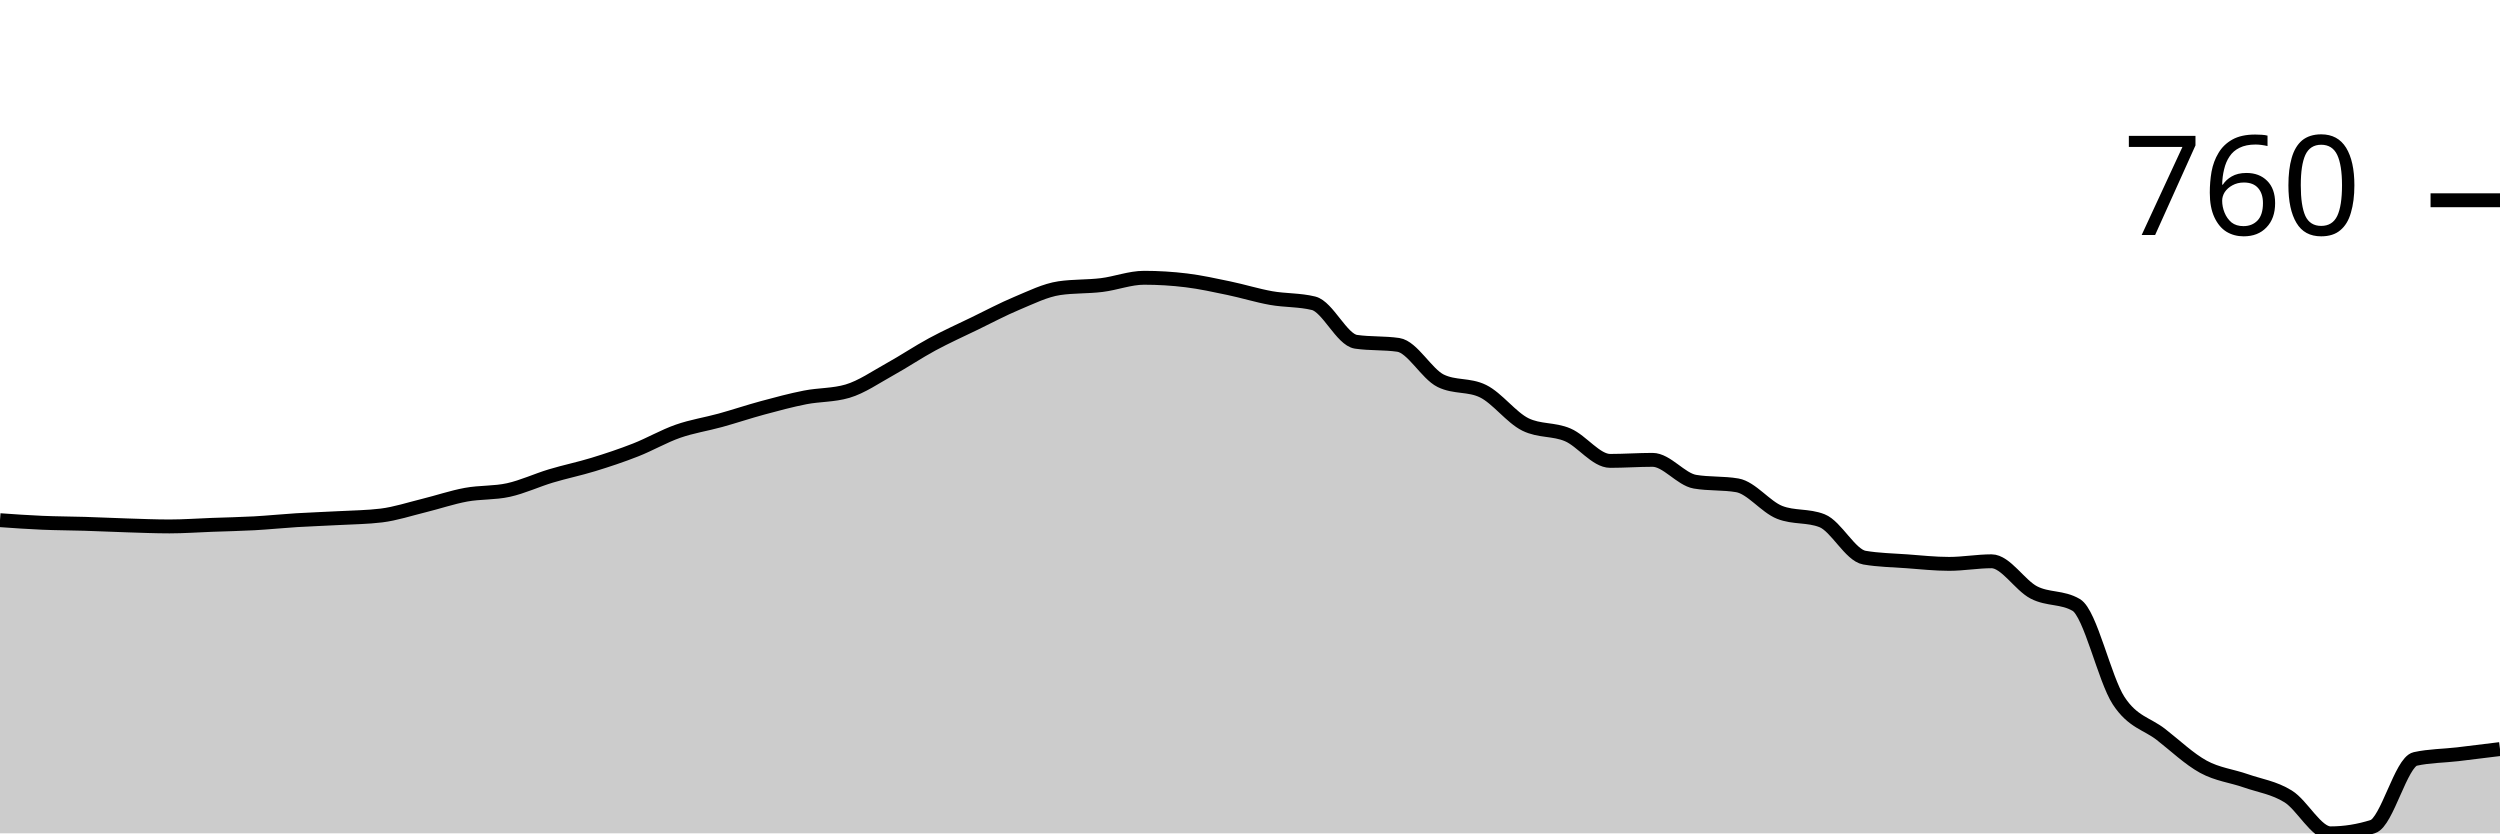
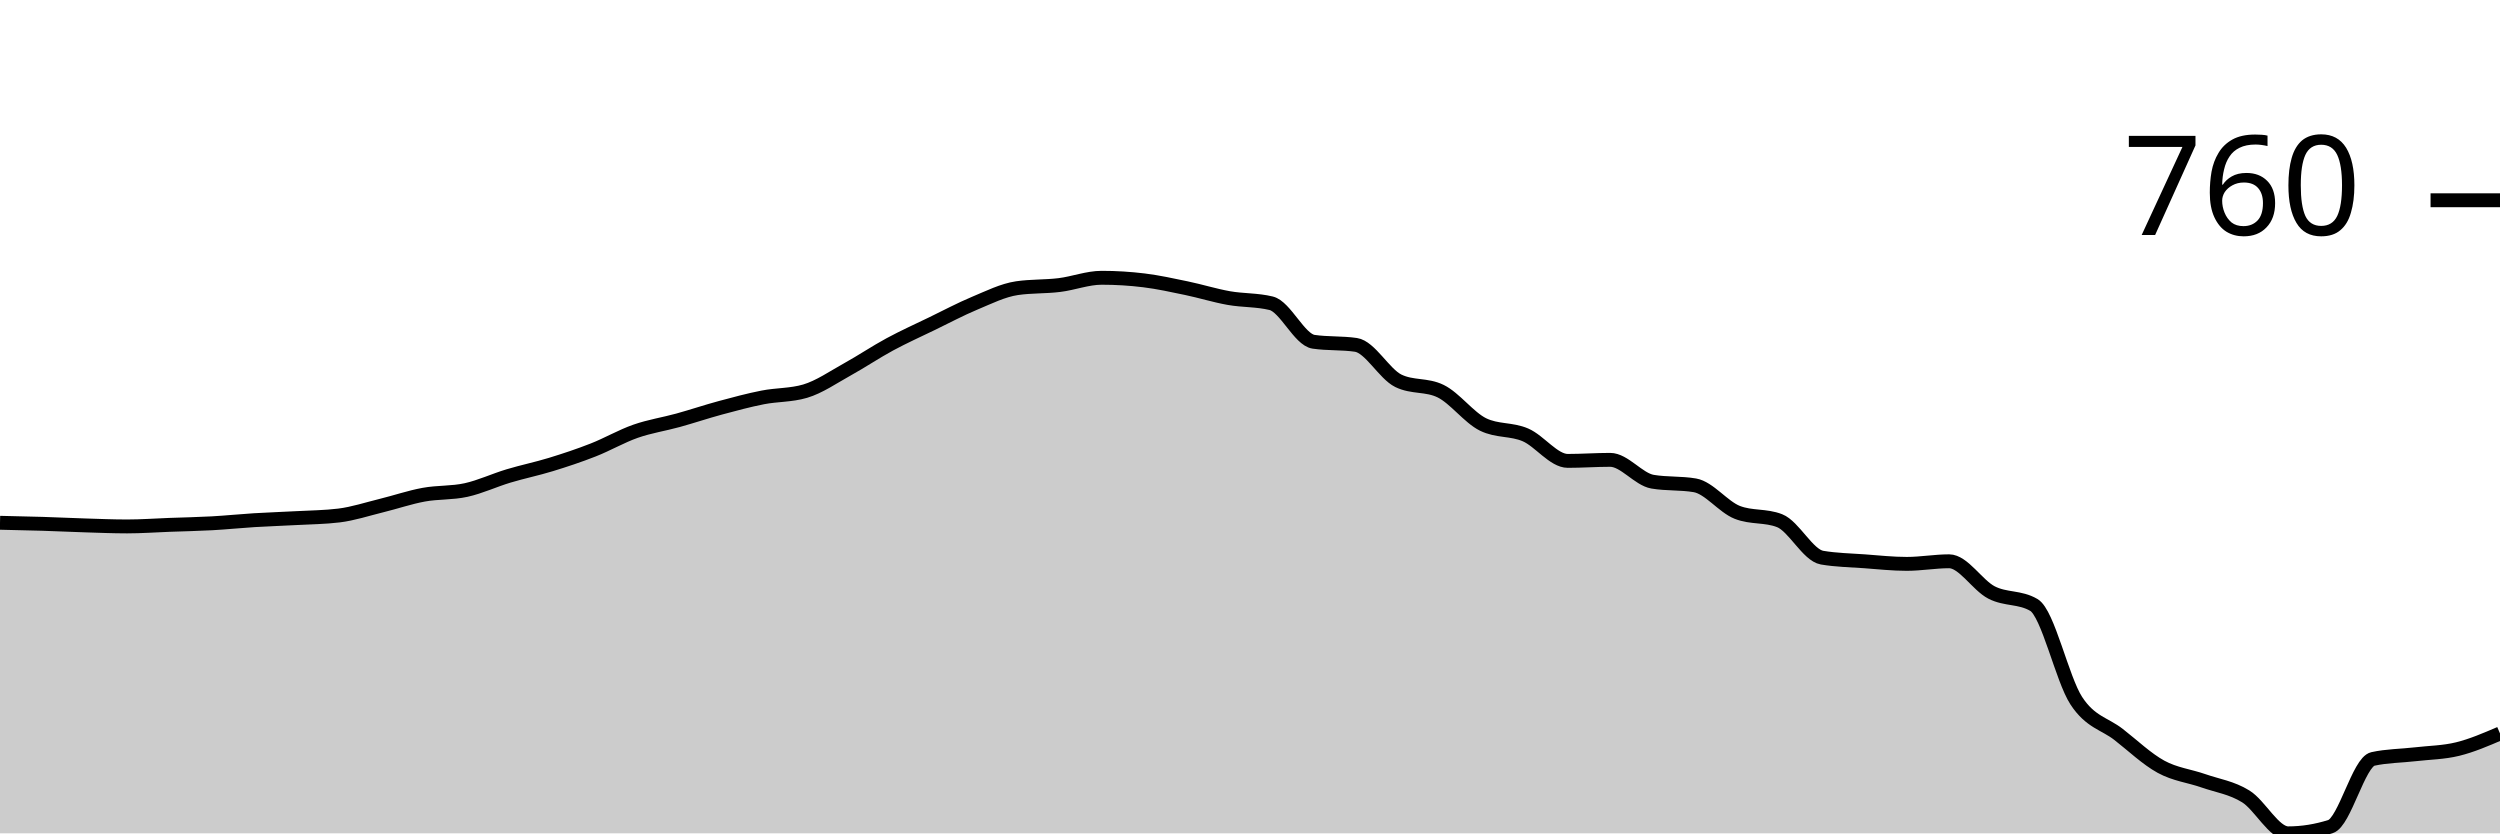
<svg xmlns="http://www.w3.org/2000/svg" viewBox="0 0 180 60">
  <g transform="translate(0,20)">
-     <path class="area" fill="rgba(0, 0, 0, 0.2)" d="M0,17.453C1.017,17.525,2.034,17.597,3.051,17.64C4.068,17.684,5.085,17.684,6.102,17.715C7.119,17.747,8.136,17.797,9.153,17.828C10.169,17.859,11.186,17.903,12.203,17.903C13.22,17.903,14.237,17.828,15.254,17.79C16.271,17.753,17.288,17.734,18.305,17.678C19.322,17.622,20.339,17.516,21.356,17.453C22.373,17.391,23.39,17.36,24.407,17.303C25.424,17.247,26.441,17.241,27.458,17.116C28.475,16.991,29.492,16.654,30.508,16.404C31.525,16.155,32.542,15.805,33.559,15.618C34.576,15.431,35.593,15.506,36.61,15.281C37.627,15.056,38.644,14.576,39.661,14.27C40.678,13.964,41.695,13.758,42.712,13.446C43.729,13.134,44.746,12.797,45.763,12.397C46.78,11.998,47.797,11.404,48.814,11.049C49.831,10.693,50.847,10.543,51.864,10.262C52.881,9.981,53.898,9.638,54.915,9.363C55.932,9.089,56.949,8.814,57.966,8.614C58.983,8.414,60,8.464,61.017,8.165C62.034,7.865,63.051,7.154,64.068,6.592C65.085,6.03,66.102,5.343,67.119,4.794C68.136,4.245,69.153,3.789,70.169,3.296C71.186,2.803,72.203,2.26,73.22,1.835C74.237,1.411,75.254,0.899,76.271,0.749C77.288,0.599,78.305,0.649,79.322,0.524C80.339,0.4,81.356,0,82.373,0C83.39,0,84.407,0.062,85.424,0.187C86.441,0.312,87.458,0.537,88.475,0.749C89.492,0.961,90.508,1.28,91.525,1.461C92.542,1.642,93.559,1.586,94.576,1.835C95.593,2.085,96.61,4.457,97.627,4.607C98.644,4.757,99.661,4.682,100.678,4.831C101.695,4.981,102.712,6.916,103.729,7.416C104.746,7.915,105.763,7.665,106.78,8.165C107.797,8.664,108.814,10.062,109.831,10.562C110.847,11.061,111.864,10.874,112.881,11.311C113.898,11.748,114.915,13.184,115.932,13.184C116.949,13.184,117.966,13.109,118.983,13.109C120,13.109,121.017,14.507,122.034,14.682C123.051,14.856,124.068,14.769,125.085,14.944C126.102,15.119,127.119,16.492,128.136,16.891C129.153,17.291,130.169,17.091,131.186,17.491C132.203,17.89,133.22,19.975,134.237,20.15C135.254,20.325,136.271,20.337,137.288,20.412C138.305,20.487,139.322,20.599,140.339,20.599C141.356,20.599,142.373,20.412,143.39,20.412C144.407,20.412,145.424,22.135,146.441,22.659C147.458,23.184,148.475,22.959,149.492,23.558C150.508,24.157,151.525,28.895,152.542,30.449C153.559,32.004,154.576,32.091,155.593,32.884C156.61,33.677,157.627,34.65,158.644,35.206C159.661,35.762,160.678,35.861,161.695,36.217C162.712,36.573,163.729,36.71,164.746,37.341C165.763,37.971,166.78,40,167.797,40C168.814,40,169.831,39.838,170.847,39.513C171.864,39.189,172.881,34.869,173.898,34.644C174.915,34.419,175.932,34.426,176.949,34.307C177.966,34.189,178.983,34.061,180,33.933L180,40C178.983,40,177.966,40,176.949,40C175.932,40,174.915,40,173.898,40C172.881,40,171.864,40,170.847,40C169.831,40,168.814,40,167.797,40C166.78,40,165.763,40,164.746,40C163.729,40,162.712,40,161.695,40C160.678,40,159.661,40,158.644,40C157.627,40,156.61,40,155.593,40C154.576,40,153.559,40,152.542,40C151.525,40,150.508,40,149.492,40C148.475,40,147.458,40,146.441,40C145.424,40,144.407,40,143.39,40C142.373,40,141.356,40,140.339,40C139.322,40,138.305,40,137.288,40C136.271,40,135.254,40,134.237,40C133.22,40,132.203,40,131.186,40C130.169,40,129.153,40,128.136,40C127.119,40,126.102,40,125.085,40C124.068,40,123.051,40,122.034,40C121.017,40,120,40,118.983,40C117.966,40,116.949,40,115.932,40C114.915,40,113.898,40,112.881,40C111.864,40,110.847,40,109.831,40C108.814,40,107.797,40,106.78,40C105.763,40,104.746,40,103.729,40C102.712,40,101.695,40,100.678,40C99.661,40,98.644,40,97.627,40C96.61,40,95.593,40,94.576,40C93.559,40,92.542,40,91.525,40C90.508,40,89.492,40,88.475,40C87.458,40,86.441,40,85.424,40C84.407,40,83.39,40,82.373,40C81.356,40,80.339,40,79.322,40C78.305,40,77.288,40,76.271,40C75.254,40,74.237,40,73.22,40C72.203,40,71.186,40,70.169,40C69.153,40,68.136,40,67.119,40C66.102,40,65.085,40,64.068,40C63.051,40,62.034,40,61.017,40C60,40,58.983,40,57.966,40C56.949,40,55.932,40,54.915,40C53.898,40,52.881,40,51.864,40C50.847,40,49.831,40,48.814,40C47.797,40,46.78,40,45.763,40C44.746,40,43.729,40,42.712,40C41.695,40,40.678,40,39.661,40C38.644,40,37.627,40,36.61,40C35.593,40,34.576,40,33.559,40C32.542,40,31.525,40,30.508,40C29.492,40,28.475,40,27.458,40C26.441,40,25.424,40,24.407,40C23.39,40,22.373,40,21.356,40C20.339,40,19.322,40,18.305,40C17.288,40,16.271,40,15.254,40C14.237,40,13.22,40,12.203,40C11.186,40,10.169,40,9.153,40C8.136,40,7.119,40,6.102,40C5.085,40,4.068,40,3.051,40C2.034,40,1.017,40,0,40Z" />
-     <path class="line" stroke="black" fill="none" d="M0,17.453C1.017,17.525,2.034,17.597,3.051,17.64C4.068,17.684,5.085,17.684,6.102,17.715C7.119,17.747,8.136,17.797,9.153,17.828C10.169,17.859,11.186,17.903,12.203,17.903C13.22,17.903,14.237,17.828,15.254,17.79C16.271,17.753,17.288,17.734,18.305,17.678C19.322,17.622,20.339,17.516,21.356,17.453C22.373,17.391,23.39,17.36,24.407,17.303C25.424,17.247,26.441,17.241,27.458,17.116C28.475,16.991,29.492,16.654,30.508,16.404C31.525,16.155,32.542,15.805,33.559,15.618C34.576,15.431,35.593,15.506,36.61,15.281C37.627,15.056,38.644,14.576,39.661,14.27C40.678,13.964,41.695,13.758,42.712,13.446C43.729,13.134,44.746,12.797,45.763,12.397C46.78,11.998,47.797,11.404,48.814,11.049C49.831,10.693,50.847,10.543,51.864,10.262C52.881,9.981,53.898,9.638,54.915,9.363C55.932,9.089,56.949,8.814,57.966,8.614C58.983,8.414,60,8.464,61.017,8.165C62.034,7.865,63.051,7.154,64.068,6.592C65.085,6.03,66.102,5.343,67.119,4.794C68.136,4.245,69.153,3.789,70.169,3.296C71.186,2.803,72.203,2.26,73.22,1.835C74.237,1.411,75.254,0.899,76.271,0.749C77.288,0.599,78.305,0.649,79.322,0.524C80.339,0.4,81.356,0,82.373,0C83.39,0,84.407,0.062,85.424,0.187C86.441,0.312,87.458,0.537,88.475,0.749C89.492,0.961,90.508,1.28,91.525,1.461C92.542,1.642,93.559,1.586,94.576,1.835C95.593,2.085,96.61,4.457,97.627,4.607C98.644,4.757,99.661,4.682,100.678,4.831C101.695,4.981,102.712,6.916,103.729,7.416C104.746,7.915,105.763,7.665,106.78,8.165C107.797,8.664,108.814,10.062,109.831,10.562C110.847,11.061,111.864,10.874,112.881,11.311C113.898,11.748,114.915,13.184,115.932,13.184C116.949,13.184,117.966,13.109,118.983,13.109C120,13.109,121.017,14.507,122.034,14.682C123.051,14.856,124.068,14.769,125.085,14.944C126.102,15.119,127.119,16.492,128.136,16.891C129.153,17.291,130.169,17.091,131.186,17.491C132.203,17.89,133.22,19.975,134.237,20.15C135.254,20.325,136.271,20.337,137.288,20.412C138.305,20.487,139.322,20.599,140.339,20.599C141.356,20.599,142.373,20.412,143.39,20.412C144.407,20.412,145.424,22.135,146.441,22.659C147.458,23.184,148.475,22.959,149.492,23.558C150.508,24.157,151.525,28.895,152.542,30.449C153.559,32.004,154.576,32.091,155.593,32.884C156.61,33.677,157.627,34.65,158.644,35.206C159.661,35.762,160.678,35.861,161.695,36.217C162.712,36.573,163.729,36.71,164.746,37.341C165.763,37.971,166.78,40,167.797,40C168.814,40,169.831,39.838,170.847,39.513C171.864,39.189,172.881,34.869,173.898,34.644C174.915,34.419,175.932,34.426,176.949,34.307C177.966,34.189,178.983,34.061,180,33.933" />
+     <path class="area" fill="rgba(0, 0, 0, 0.2)" d="M0,17.64C1.017,17.662,2.034,17.684,3.051,17.715C4.068,17.747,5.085,17.797,6.102,17.828C7.119,17.859,8.136,17.903,9.153,17.903C10.169,17.903,11.186,17.828,12.203,17.79C13.22,17.753,14.237,17.734,15.254,17.678C16.271,17.622,17.288,17.516,18.305,17.453C19.322,17.391,20.339,17.36,21.356,17.303C22.373,17.247,23.39,17.241,24.407,17.116C25.424,16.991,26.441,16.654,27.458,16.404C28.475,16.155,29.492,15.805,30.508,15.618C31.525,15.431,32.542,15.506,33.559,15.281C34.576,15.056,35.593,14.576,36.61,14.27C37.627,13.964,38.644,13.758,39.661,13.446C40.678,13.134,41.695,12.797,42.712,12.397C43.729,11.998,44.746,11.404,45.763,11.049C46.78,10.693,47.797,10.543,48.814,10.262C49.831,9.981,50.847,9.638,51.864,9.363C52.881,9.089,53.898,8.814,54.915,8.614C55.932,8.414,56.949,8.464,57.966,8.165C58.983,7.865,60,7.154,61.017,6.592C62.034,6.03,63.051,5.343,64.068,4.794C65.085,4.245,66.102,3.789,67.119,3.296C68.136,2.803,69.153,2.26,70.169,1.835C71.186,1.411,72.203,0.899,73.22,0.749C74.237,0.599,75.254,0.649,76.271,0.524C77.288,0.4,78.305,0,79.322,0C80.339,0,81.356,0.062,82.373,0.187C83.39,0.312,84.407,0.537,85.424,0.749C86.441,0.961,87.458,1.28,88.475,1.461C89.492,1.642,90.508,1.586,91.525,1.835C92.542,2.085,93.559,4.457,94.576,4.607C95.593,4.757,96.61,4.682,97.627,4.831C98.644,4.981,99.661,6.916,100.678,7.416C101.695,7.915,102.712,7.665,103.729,8.165C104.746,8.664,105.763,10.062,106.78,10.562C107.797,11.061,108.814,10.874,109.831,11.311C110.847,11.748,111.864,13.184,112.881,13.184C113.898,13.184,114.915,13.109,115.932,13.109C116.949,13.109,117.966,14.507,118.983,14.682C120,14.856,121.017,14.769,122.034,14.944C123.051,15.119,124.068,16.492,125.085,16.891C126.102,17.291,127.119,17.091,128.136,17.491C129.153,17.89,130.169,19.975,131.186,20.15C132.203,20.325,133.22,20.337,134.237,20.412C135.254,20.487,136.271,20.599,137.288,20.599C138.305,20.599,139.322,20.412,140.339,20.412C141.356,20.412,142.373,22.135,143.39,22.659C144.407,23.184,145.424,22.959,146.441,23.558C147.458,24.157,148.475,28.895,149.492,30.449C150.508,32.004,151.525,32.091,152.542,32.884C153.559,33.677,154.576,34.65,155.593,35.206C156.61,35.762,157.627,35.861,158.644,36.217C159.661,36.573,160.678,36.71,161.695,37.341C162.712,37.971,163.729,40,164.746,40C165.763,40,166.78,39.838,167.797,39.513C168.814,39.189,169.831,34.869,170.847,34.644C171.864,34.419,172.881,34.426,173.898,34.307C174.915,34.189,175.932,34.182,176.949,33.933C177.966,33.683,178.983,33.246,180,32.809L180,40C178.983,40,177.966,40,176.949,40C175.932,40,174.915,40,173.898,40C172.881,40,171.864,40,170.847,40C169.831,40,168.814,40,167.797,40C166.78,40,165.763,40,164.746,40C163.729,40,162.712,40,161.695,40C160.678,40,159.661,40,158.644,40C157.627,40,156.61,40,155.593,40C154.576,40,153.559,40,152.542,40C151.525,40,150.508,40,149.492,40C148.475,40,147.458,40,146.441,40C145.424,40,144.407,40,143.39,40C142.373,40,141.356,40,140.339,40C139.322,40,138.305,40,137.288,40C136.271,40,135.254,40,134.237,40C133.22,40,132.203,40,131.186,40C130.169,40,129.153,40,128.136,40C127.119,40,126.102,40,125.085,40C124.068,40,123.051,40,122.034,40C121.017,40,120,40,118.983,40C117.966,40,116.949,40,115.932,40C114.915,40,113.898,40,112.881,40C111.864,40,110.847,40,109.831,40C108.814,40,107.797,40,106.78,40C105.763,40,104.746,40,103.729,40C102.712,40,101.695,40,100.678,40C99.661,40,98.644,40,97.627,40C96.61,40,95.593,40,94.576,40C93.559,40,92.542,40,91.525,40C90.508,40,89.492,40,88.475,40C87.458,40,86.441,40,85.424,40C84.407,40,83.39,40,82.373,40C81.356,40,80.339,40,79.322,40C78.305,40,77.288,40,76.271,40C75.254,40,74.237,40,73.22,40C72.203,40,71.186,40,70.169,40C69.153,40,68.136,40,67.119,40C66.102,40,65.085,40,64.068,40C63.051,40,62.034,40,61.017,40C60,40,58.983,40,57.966,40C56.949,40,55.932,40,54.915,40C53.898,40,52.881,40,51.864,40C50.847,40,49.831,40,48.814,40C47.797,40,46.78,40,45.763,40C44.746,40,43.729,40,42.712,40C41.695,40,40.678,40,39.661,40C38.644,40,37.627,40,36.61,40C35.593,40,34.576,40,33.559,40C32.542,40,31.525,40,30.508,40C29.492,40,28.475,40,27.458,40C26.441,40,25.424,40,24.407,40C23.39,40,22.373,40,21.356,40C20.339,40,19.322,40,18.305,40C17.288,40,16.271,40,15.254,40C14.237,40,13.22,40,12.203,40C11.186,40,10.169,40,9.153,40C8.136,40,7.119,40,6.102,40C5.085,40,4.068,40,3.051,40C2.034,40,1.017,40,0,40Z" />
+     <path class="line" stroke="black" fill="none" d="M0,17.64C1.017,17.662,2.034,17.684,3.051,17.715C4.068,17.747,5.085,17.797,6.102,17.828C7.119,17.859,8.136,17.903,9.153,17.903C10.169,17.903,11.186,17.828,12.203,17.79C13.22,17.753,14.237,17.734,15.254,17.678C16.271,17.622,17.288,17.516,18.305,17.453C19.322,17.391,20.339,17.36,21.356,17.303C22.373,17.247,23.39,17.241,24.407,17.116C25.424,16.991,26.441,16.654,27.458,16.404C28.475,16.155,29.492,15.805,30.508,15.618C31.525,15.431,32.542,15.506,33.559,15.281C34.576,15.056,35.593,14.576,36.61,14.27C37.627,13.964,38.644,13.758,39.661,13.446C40.678,13.134,41.695,12.797,42.712,12.397C43.729,11.998,44.746,11.404,45.763,11.049C46.78,10.693,47.797,10.543,48.814,10.262C49.831,9.981,50.847,9.638,51.864,9.363C52.881,9.089,53.898,8.814,54.915,8.614C55.932,8.414,56.949,8.464,57.966,8.165C58.983,7.865,60,7.154,61.017,6.592C62.034,6.03,63.051,5.343,64.068,4.794C65.085,4.245,66.102,3.789,67.119,3.296C68.136,2.803,69.153,2.26,70.169,1.835C71.186,1.411,72.203,0.899,73.22,0.749C74.237,0.599,75.254,0.649,76.271,0.524C77.288,0.4,78.305,0,79.322,0C80.339,0,81.356,0.062,82.373,0.187C83.39,0.312,84.407,0.537,85.424,0.749C86.441,0.961,87.458,1.28,88.475,1.461C89.492,1.642,90.508,1.586,91.525,1.835C92.542,2.085,93.559,4.457,94.576,4.607C95.593,4.757,96.61,4.682,97.627,4.831C98.644,4.981,99.661,6.916,100.678,7.416C101.695,7.915,102.712,7.665,103.729,8.165C104.746,8.664,105.763,10.062,106.78,10.562C107.797,11.061,108.814,10.874,109.831,11.311C110.847,11.748,111.864,13.184,112.881,13.184C113.898,13.184,114.915,13.109,115.932,13.109C116.949,13.109,117.966,14.507,118.983,14.682C120,14.856,121.017,14.769,122.034,14.944C123.051,15.119,124.068,16.492,125.085,16.891C126.102,17.291,127.119,17.091,128.136,17.491C129.153,17.89,130.169,19.975,131.186,20.15C132.203,20.325,133.22,20.337,134.237,20.412C135.254,20.487,136.271,20.599,137.288,20.599C138.305,20.599,139.322,20.412,140.339,20.412C141.356,20.412,142.373,22.135,143.39,22.659C144.407,23.184,145.424,22.959,146.441,23.558C147.458,24.157,148.475,28.895,149.492,30.449C150.508,32.004,151.525,32.091,152.542,32.884C153.559,33.677,154.576,34.65,155.593,35.206C156.61,35.762,157.627,35.861,158.644,36.217C159.661,36.573,160.678,36.71,161.695,37.341C162.712,37.971,163.729,40,164.746,40C165.763,40,166.78,39.838,167.797,39.513C168.814,39.189,169.831,34.869,170.847,34.644C171.864,34.419,172.881,34.426,173.898,34.307C174.915,34.189,175.932,34.182,176.949,33.933C177.966,33.683,178.983,33.246,180,32.809" />
    <path class="axis-ceiling" stroke-width="1" stroke="black" fill="none" d="M175,-5.581L180,-5.581" />
    <text class="axis-ceiling-label" font-family="sans-serif" text-anchor="end" font-size="10px" x="170" y="-3.081">760</text>
  </g>
</svg>
